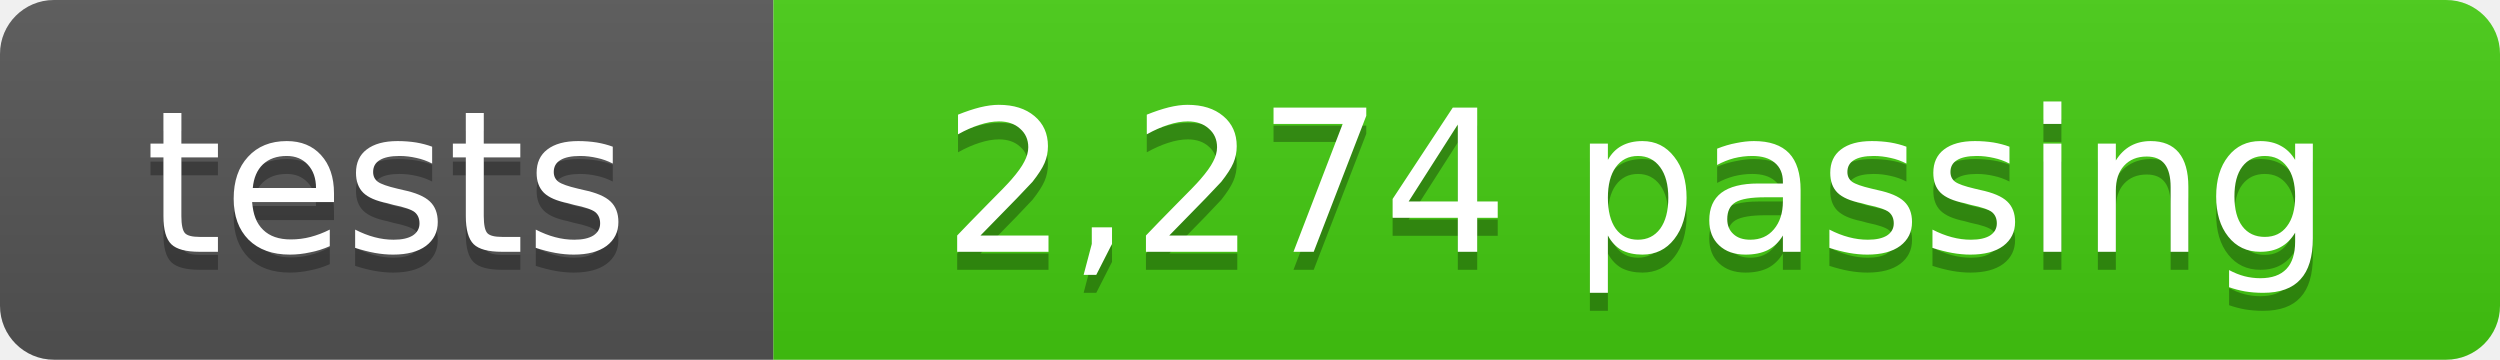
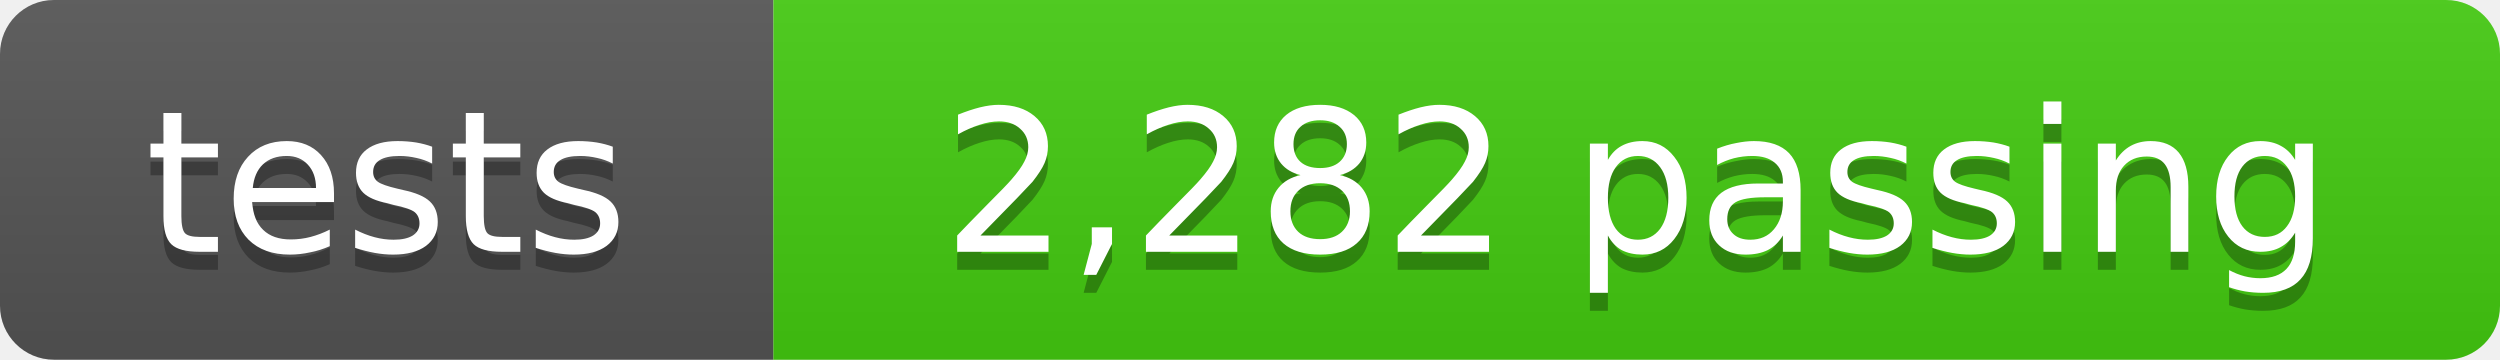
- <svg xmlns="http://www.w3.org/2000/svg" width="139" height="20" role="img" aria-label="tests: 2,274 passing">
+ <svg xmlns="http://www.w3.org/2000/svg" width="139" height="20" role="img" aria-label="tests: 2,282 passing">
  <linearGradient id="s" x2="0" y2="100%">
    <stop offset="0" stop-color="#bbb" stop-opacity=".1" />
    <stop offset="1" stop-opacity=".1" />
  </linearGradient>
  <clipPath id="r">
    <rect width="139" height="20" rx="3" fill="#fff" />
  </clipPath>
  <g clip-path="url(#r)">
    <rect width="43" height="20" fill="#555" />
    <rect x="43" width="96" height="20" fill="#4c1" />
    <rect width="139" height="20" fill="url(#s)" />
  </g>
  <g fill="#fff" text-anchor="middle" font-family="Verdana,Geneva,DejaVu Sans,sans-serif" font-size="11">
    <text x="21.5" y="15" fill="#010101" fill-opacity=".3">tests</text>
    <text x="21.5" y="14">tests</text>
-     <text x="91" y="15" fill="#010101" fill-opacity=".3">2,274 passing</text>
-     <text x="91" y="14">2,274 passing</text>
+     <text x="91" y="15" fill="#010101" fill-opacity=".3">2,282 passing</text>
+     <text x="91" y="14">2,282 passing</text>
  </g>
</svg>
